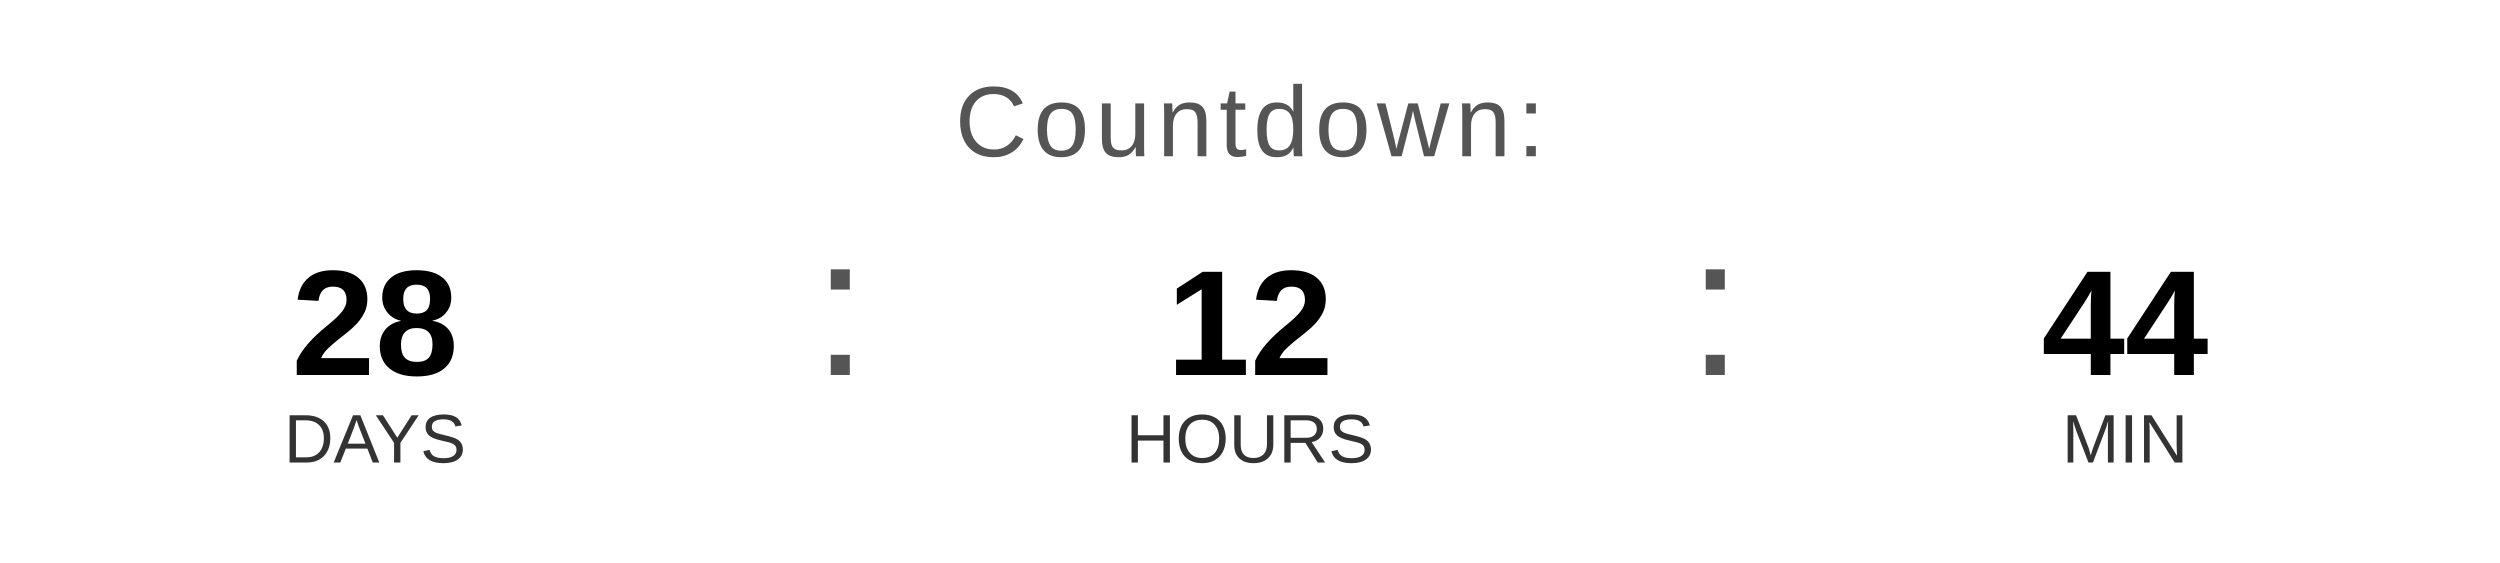
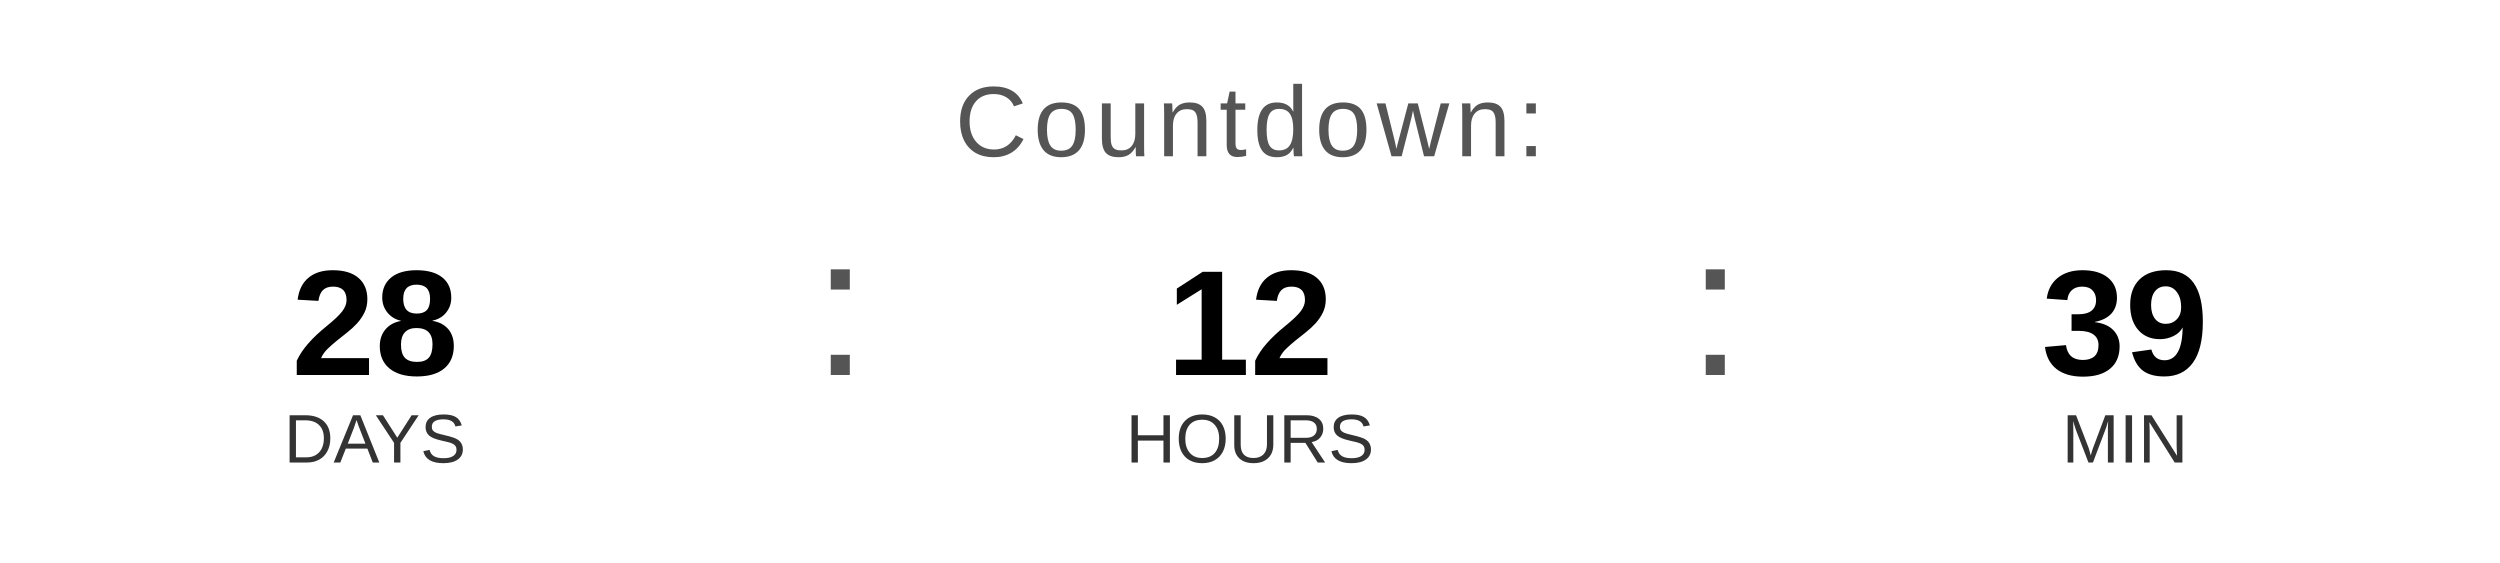
<svg xmlns="http://www.w3.org/2000/svg" width="400" height="90" viewBox="0 0 400 90">
  <text x="200" y="25" font-family="Arial, Helvetica, sans-serif" font-size="16" fill="#555555" text-anchor="middle" letter-spacing="1">
    Countdown:
  </text>
  <text x="60" y="60" font-family="Arial, Helvetica, sans-serif" font-size="24" font-weight="bold" fill="#000000" text-anchor="middle">28</text>
  <text x="60" y="74" font-family="Arial, Helvetica, sans-serif" font-size="11" fill="#333333" text-anchor="middle">DAYS</text>
  <text x="130" y="60" font-family="Arial, sans-serif" font-size="32" fill="#555555">:</text>
  <text x="200" y="60" font-family="Arial, Helvetica, sans-serif" font-size="24" font-weight="bold" fill="#000000" text-anchor="middle">12</text>
  <text x="200" y="74" font-family="Arial, Helvetica, sans-serif" font-size="11" fill="#333333" text-anchor="middle">HOURS</text>
  <text x="270" y="60" font-family="Arial, sans-serif" font-size="32" fill="#555555">:</text>
-   <text x="340" y="60" font-family="Arial, Helvetica, sans-serif" font-size="24" font-weight="bold" fill="#000000" text-anchor="middle">44</text>
+   <text x="340" y="60" font-family="Arial, Helvetica, sans-serif" font-size="24" font-weight="bold" fill="#000000" text-anchor="middle">39</text>
  <text x="340" y="74" font-family="Arial, Helvetica, sans-serif" font-size="11" fill="#333333" text-anchor="middle">MIN</text>
</svg>
